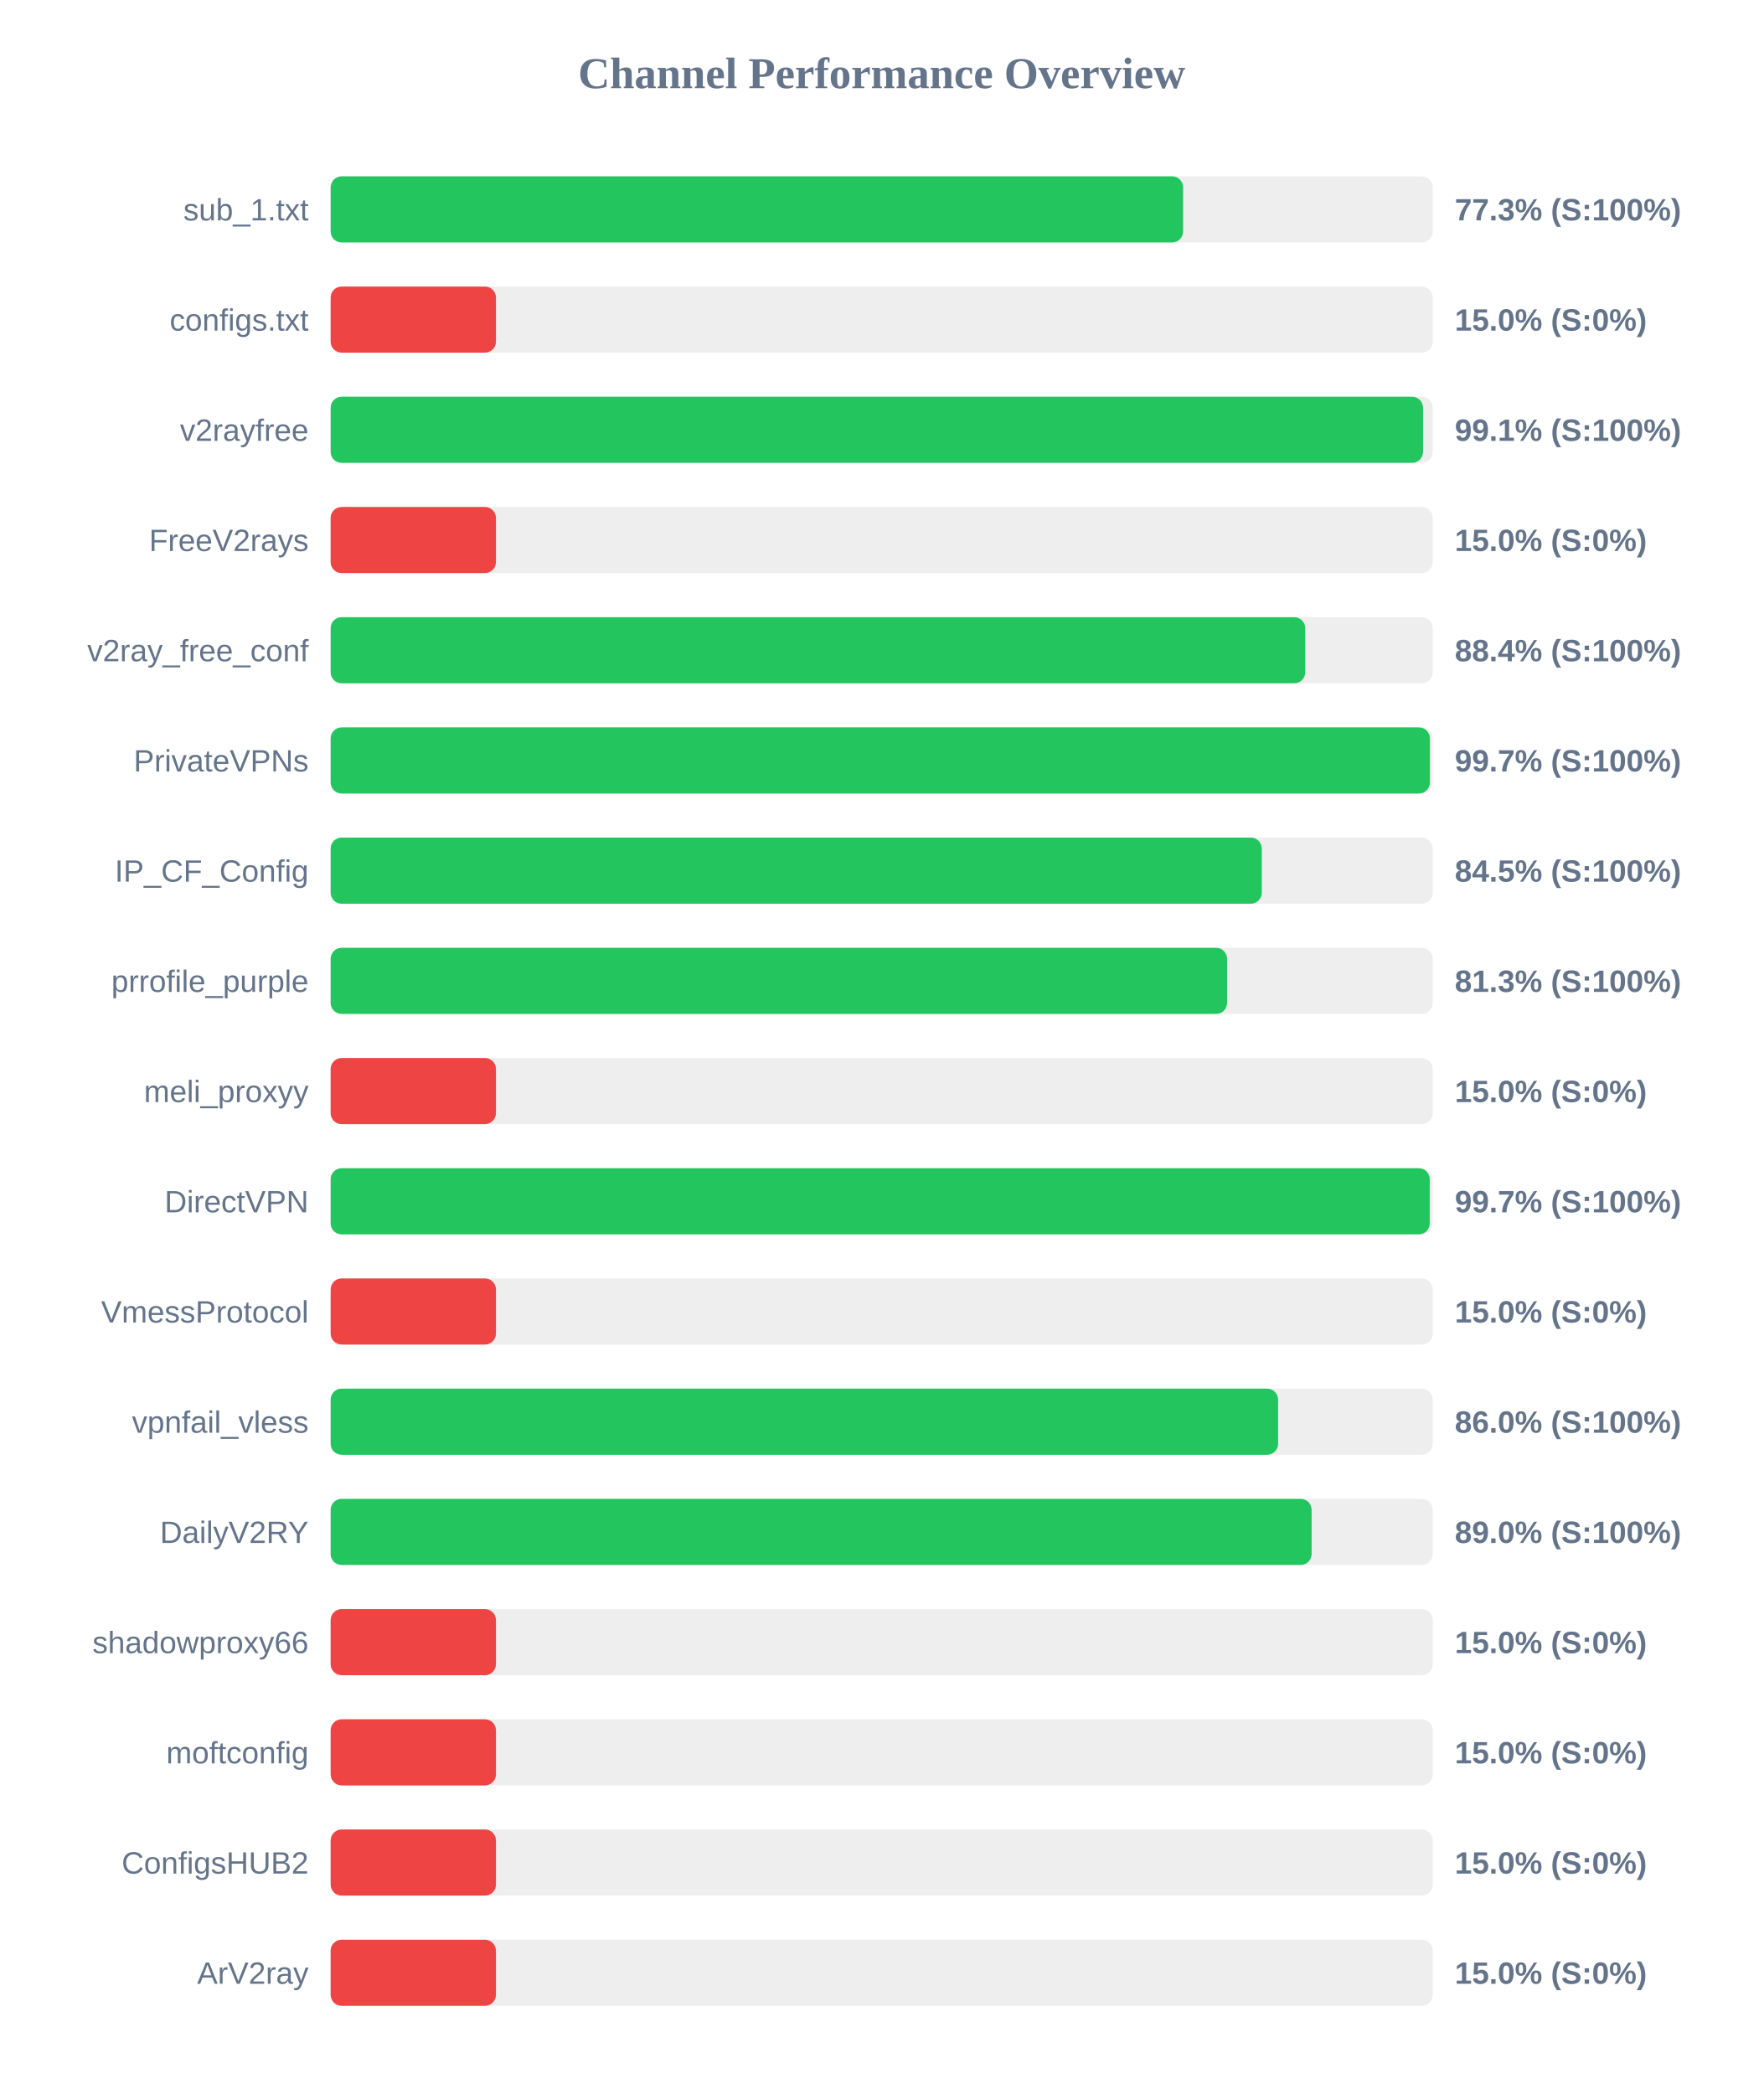
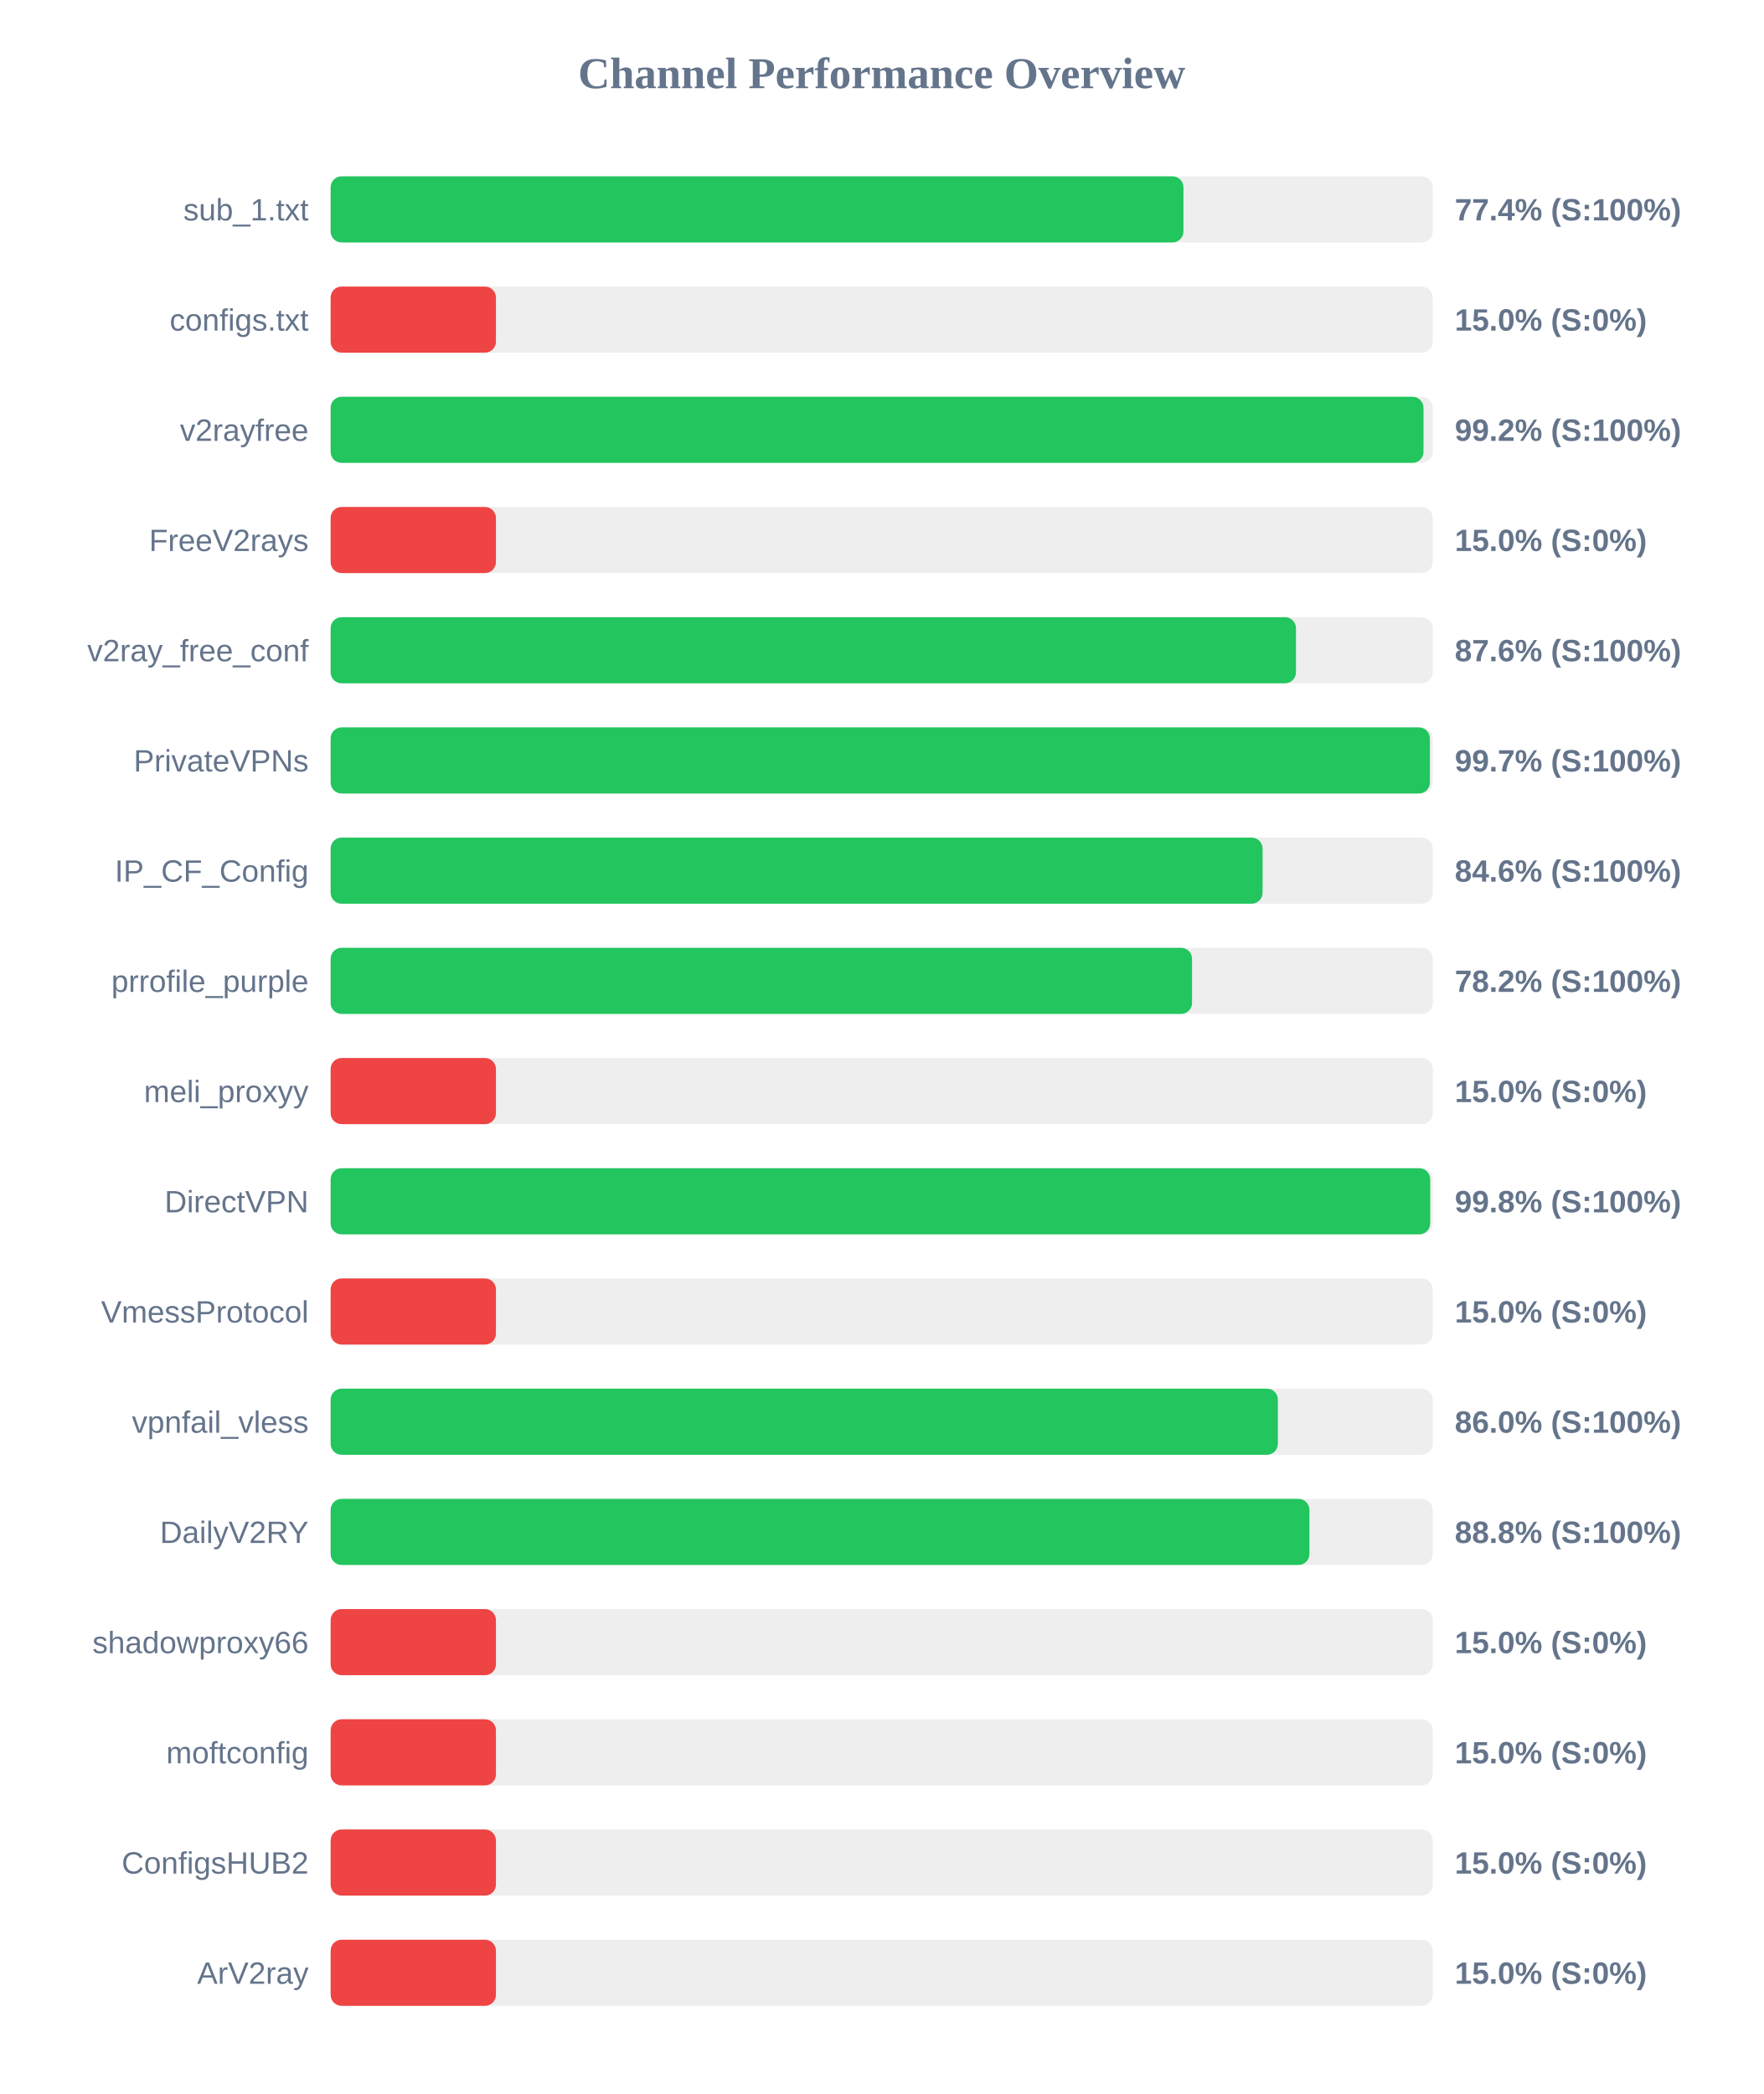
<svg xmlns="http://www.w3.org/2000/svg" width="800" height="950" version="1.1">
  <style>
        .row { font: 14px Arial; fill: #64748b; }
        .score { font: bold 14px Arial; fill: #64748b; }
    </style>
  <text x="400" y="40" text-anchor="middle" font-size="20px" font-weight="bold" fill="#64748b">Channel Performance Overview</text>
  <rect x="150" y="80" width="500" height="30" fill="#eee" rx="5" />
-   <rect x="150" y="80" width="386.75" height="30" fill="#22c55e" rx="5" />
+   <rect x="150" y="80" width="386.9" height="30" fill="#22c55e" rx="5" />
  <text x="140" y="100" text-anchor="end" class="row">sub_1.txt</text>
-   <text x="660" y="100" text-anchor="start" class="score">77.3% (S:100%)</text>
+   <text x="660" y="100" text-anchor="start" class="score">77.4% (S:100%)</text>
  <rect x="150" y="130" width="500" height="30" fill="#eee" rx="5" />
  <rect x="150" y="130" width="75.0" height="30" fill="#ef4444" rx="5" />
  <text x="140" y="150" text-anchor="end" class="row">configs.txt</text>
  <text x="660" y="150" text-anchor="start" class="score">15.0% (S:0%)</text>
  <rect x="150" y="180" width="500" height="30" fill="#eee" rx="5" />
-   <rect x="150" y="180" width="495.6" height="30" fill="#22c55e" rx="5" />
+   <rect x="150" y="180" width="495.8" height="30" fill="#22c55e" rx="5" />
  <text x="140" y="200" text-anchor="end" class="row">v2rayfree</text>
-   <text x="660" y="200" text-anchor="start" class="score">99.1% (S:100%)</text>
+   <text x="660" y="200" text-anchor="start" class="score">99.2% (S:100%)</text>
  <rect x="150" y="230" width="500" height="30" fill="#eee" rx="5" />
  <rect x="150" y="230" width="75.0" height="30" fill="#ef4444" rx="5" />
  <text x="140" y="250" text-anchor="end" class="row">FreeV2rays</text>
  <text x="660" y="250" text-anchor="start" class="score">15.0% (S:0%)</text>
  <rect x="150" y="280" width="500" height="30" fill="#eee" rx="5" />
-   <rect x="150" y="280" width="442.15" height="30" fill="#22c55e" rx="5" />
+   <rect x="150" y="280" width="437.95" height="30" fill="#22c55e" rx="5" />
  <text x="140" y="300" text-anchor="end" class="row">v2ray_free_conf</text>
-   <text x="660" y="300" text-anchor="start" class="score">88.4% (S:100%)</text>
+   <text x="660" y="300" text-anchor="start" class="score">87.6% (S:100%)</text>
  <rect x="150" y="330" width="500" height="30" fill="#eee" rx="5" />
  <rect x="150" y="330" width="498.7" height="30" fill="#22c55e" rx="5" />
  <text x="140" y="350" text-anchor="end" class="row">PrivateVPNs</text>
  <text x="660" y="350" text-anchor="start" class="score">99.7% (S:100%)</text>
  <rect x="150" y="380" width="500" height="30" fill="#eee" rx="5" />
-   <rect x="150" y="380" width="422.45" height="30" fill="#22c55e" rx="5" />
+   <rect x="150" y="380" width="422.8" height="30" fill="#22c55e" rx="5" />
  <text x="140" y="400" text-anchor="end" class="row">IP_CF_Config</text>
-   <text x="660" y="400" text-anchor="start" class="score">84.5% (S:100%)</text>
+   <text x="660" y="400" text-anchor="start" class="score">84.6% (S:100%)</text>
  <rect x="150" y="430" width="500" height="30" fill="#eee" rx="5" />
-   <rect x="150" y="430" width="406.7" height="30" fill="#22c55e" rx="5" />
+   <rect x="150" y="430" width="390.8" height="30" fill="#22c55e" rx="5" />
  <text x="140" y="450" text-anchor="end" class="row">prrofile_purple</text>
-   <text x="660" y="450" text-anchor="start" class="score">81.3% (S:100%)</text>
+   <text x="660" y="450" text-anchor="start" class="score">78.2% (S:100%)</text>
  <rect x="150" y="480" width="500" height="30" fill="#eee" rx="5" />
  <rect x="150" y="480" width="75.0" height="30" fill="#ef4444" rx="5" />
  <text x="140" y="500" text-anchor="end" class="row">meli_proxyy</text>
  <text x="660" y="500" text-anchor="start" class="score">15.0% (S:0%)</text>
  <rect x="150" y="530" width="500" height="30" fill="#eee" rx="5" />
-   <rect x="150" y="530" width="498.65" height="30" fill="#22c55e" rx="5" />
+   <rect x="150" y="530" width="498.85" height="30" fill="#22c55e" rx="5" />
  <text x="140" y="550" text-anchor="end" class="row">DirectVPN</text>
-   <text x="660" y="550" text-anchor="start" class="score">99.7% (S:100%)</text>
+   <text x="660" y="550" text-anchor="start" class="score">99.8% (S:100%)</text>
  <rect x="150" y="580" width="500" height="30" fill="#eee" rx="5" />
  <rect x="150" y="580" width="75.0" height="30" fill="#ef4444" rx="5" />
  <text x="140" y="600" text-anchor="end" class="row">VmessProtocol</text>
  <text x="660" y="600" text-anchor="start" class="score">15.0% (S:0%)</text>
  <rect x="150" y="630" width="500" height="30" fill="#eee" rx="5" />
-   <rect x="150" y="630" width="429.85" height="30" fill="#22c55e" rx="5" />
+   <rect x="150" y="630" width="429.75" height="30" fill="#22c55e" rx="5" />
  <text x="140" y="650" text-anchor="end" class="row">vpnfail_vless</text>
  <text x="660" y="650" text-anchor="start" class="score">86.0% (S:100%)</text>
  <rect x="150" y="680" width="500" height="30" fill="#eee" rx="5" />
-   <rect x="150" y="680" width="445.05" height="30" fill="#22c55e" rx="5" />
+   <rect x="150" y="680" width="444.05" height="30" fill="#22c55e" rx="5" />
  <text x="140" y="700" text-anchor="end" class="row">DailyV2RY</text>
-   <text x="660" y="700" text-anchor="start" class="score">89.0% (S:100%)</text>
+   <text x="660" y="700" text-anchor="start" class="score">88.8% (S:100%)</text>
  <rect x="150" y="730" width="500" height="30" fill="#eee" rx="5" />
  <rect x="150" y="730" width="75.0" height="30" fill="#ef4444" rx="5" />
  <text x="140" y="750" text-anchor="end" class="row">shadowproxy66</text>
  <text x="660" y="750" text-anchor="start" class="score">15.0% (S:0%)</text>
  <rect x="150" y="780" width="500" height="30" fill="#eee" rx="5" />
  <rect x="150" y="780" width="75.0" height="30" fill="#ef4444" rx="5" />
  <text x="140" y="800" text-anchor="end" class="row">moftconfig</text>
  <text x="660" y="800" text-anchor="start" class="score">15.0% (S:0%)</text>
  <rect x="150" y="830" width="500" height="30" fill="#eee" rx="5" />
  <rect x="150" y="830" width="75.0" height="30" fill="#ef4444" rx="5" />
  <text x="140" y="850" text-anchor="end" class="row">ConfigsHUB2</text>
  <text x="660" y="850" text-anchor="start" class="score">15.0% (S:0%)</text>
  <rect x="150" y="880" width="500" height="30" fill="#eee" rx="5" />
  <rect x="150" y="880" width="75.0" height="30" fill="#ef4444" rx="5" />
  <text x="140" y="900" text-anchor="end" class="row">ArV2ray</text>
  <text x="660" y="900" text-anchor="start" class="score">15.0% (S:0%)</text>
</svg>
